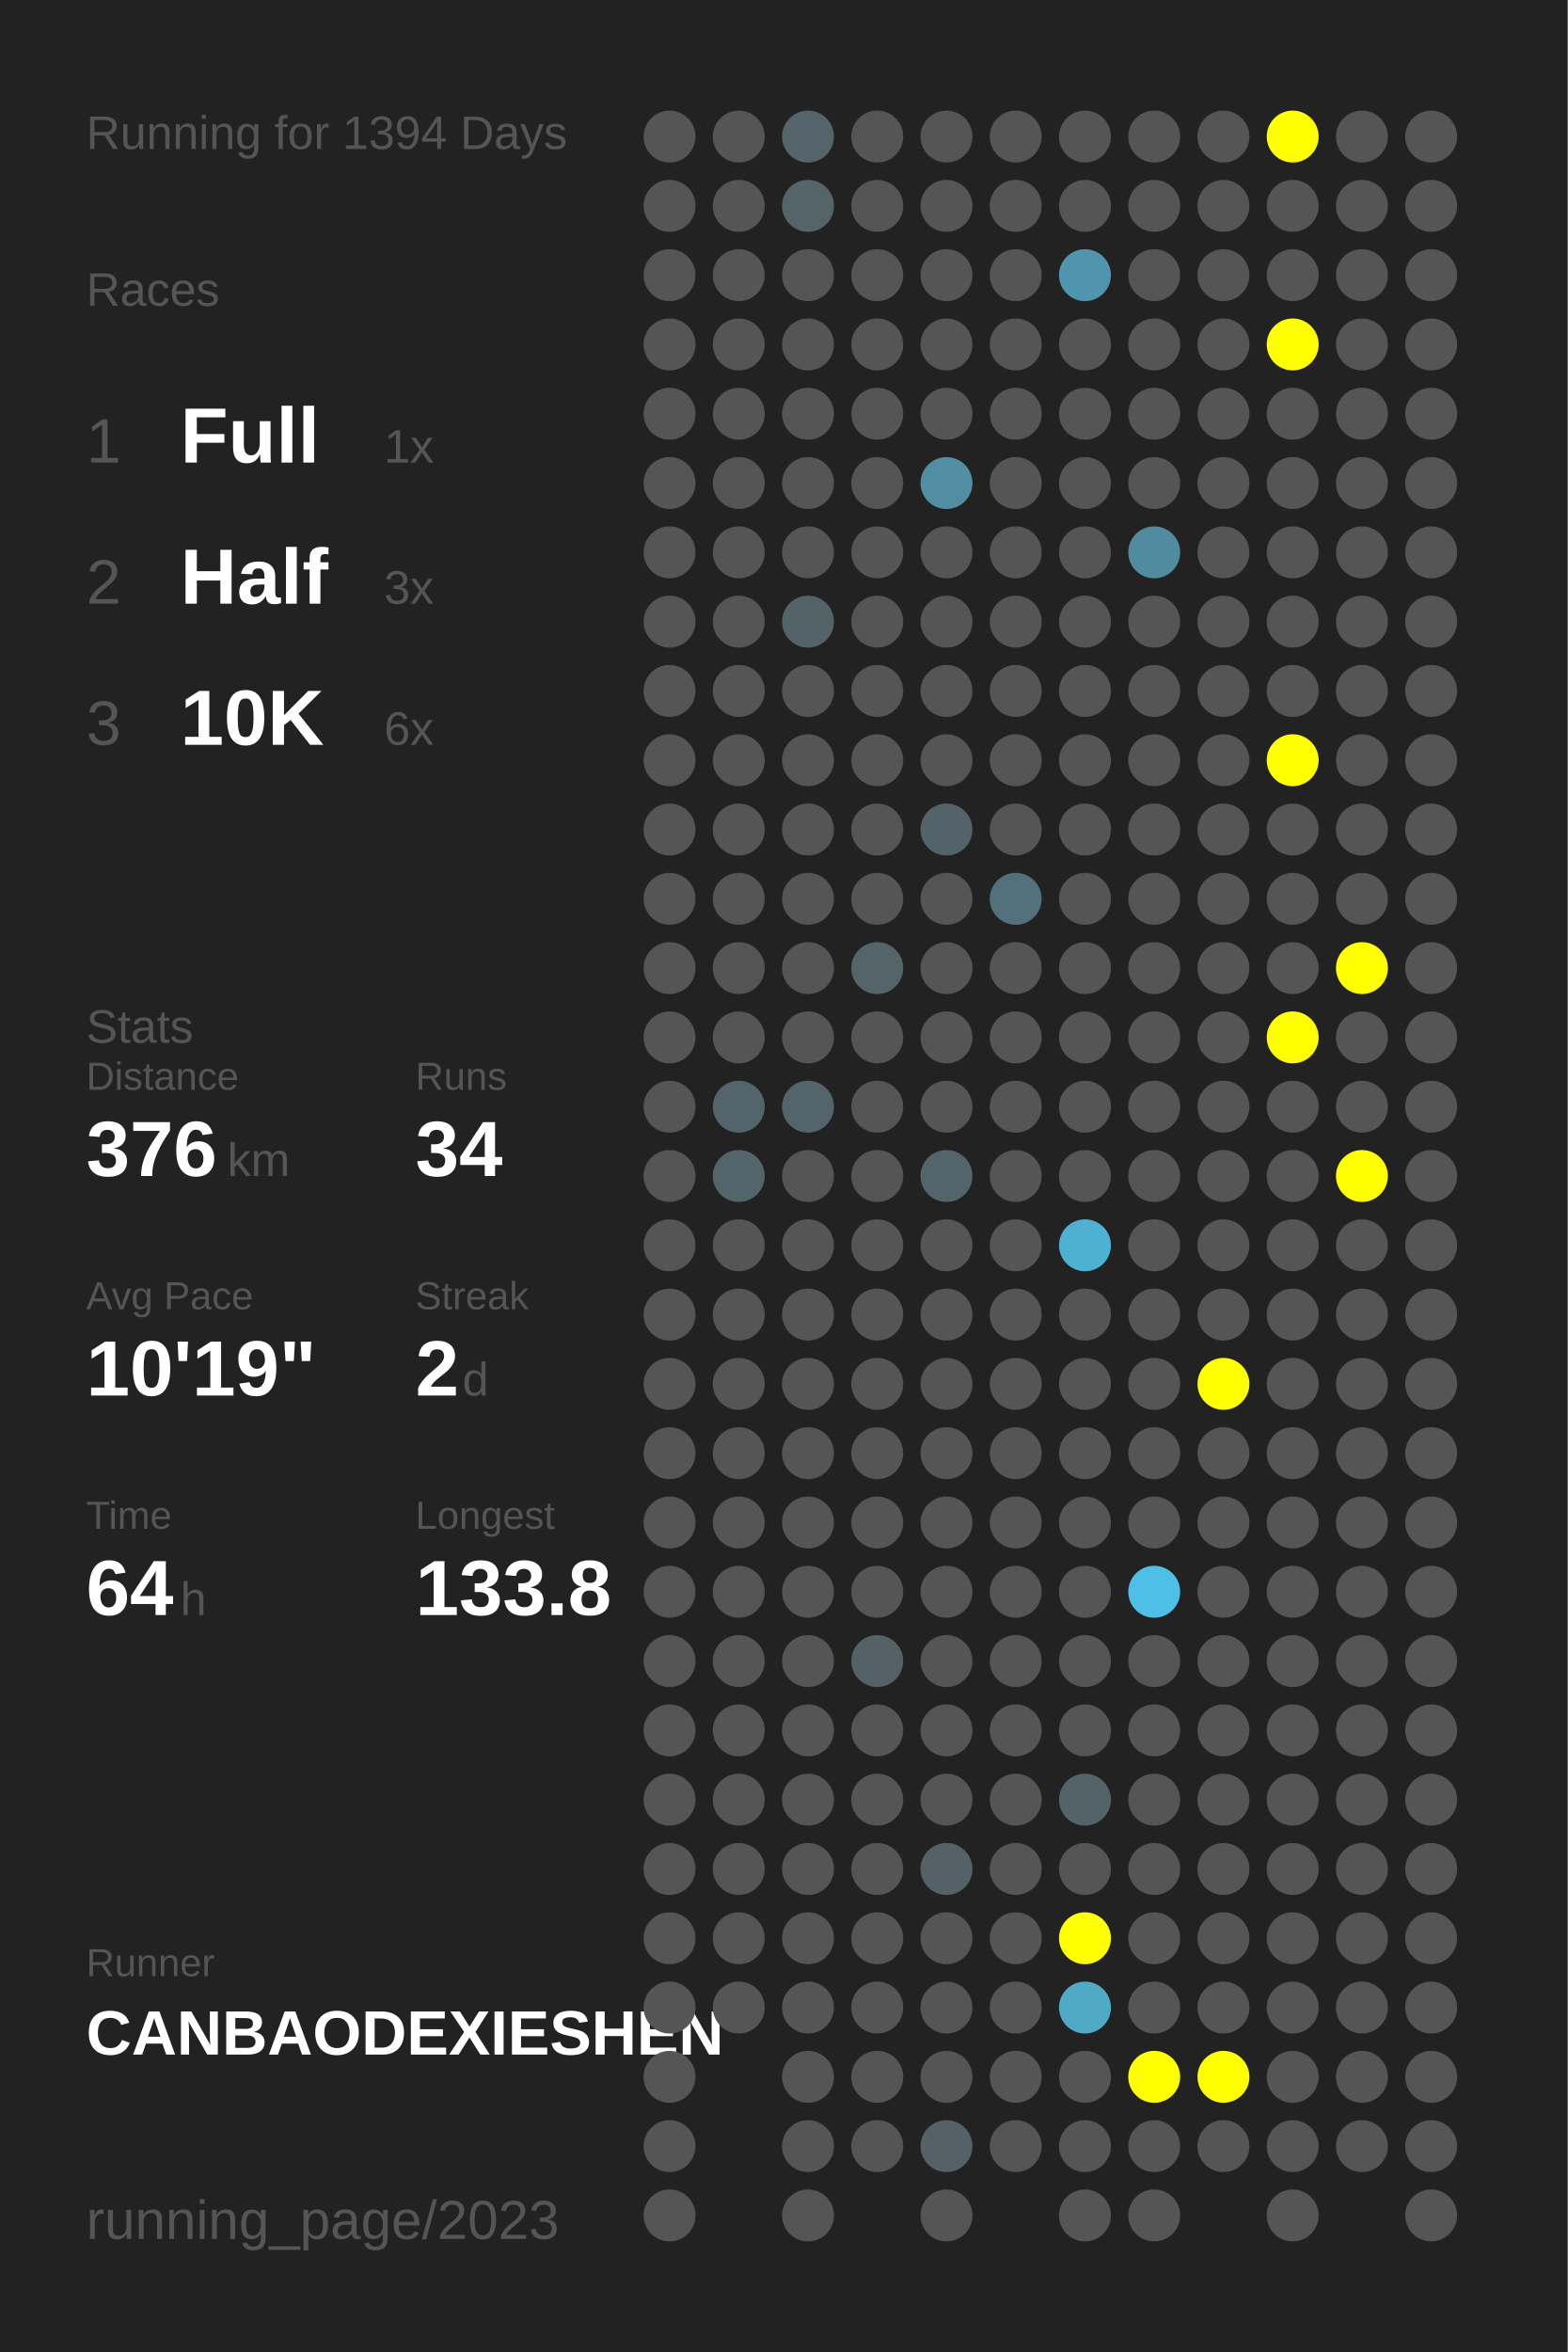
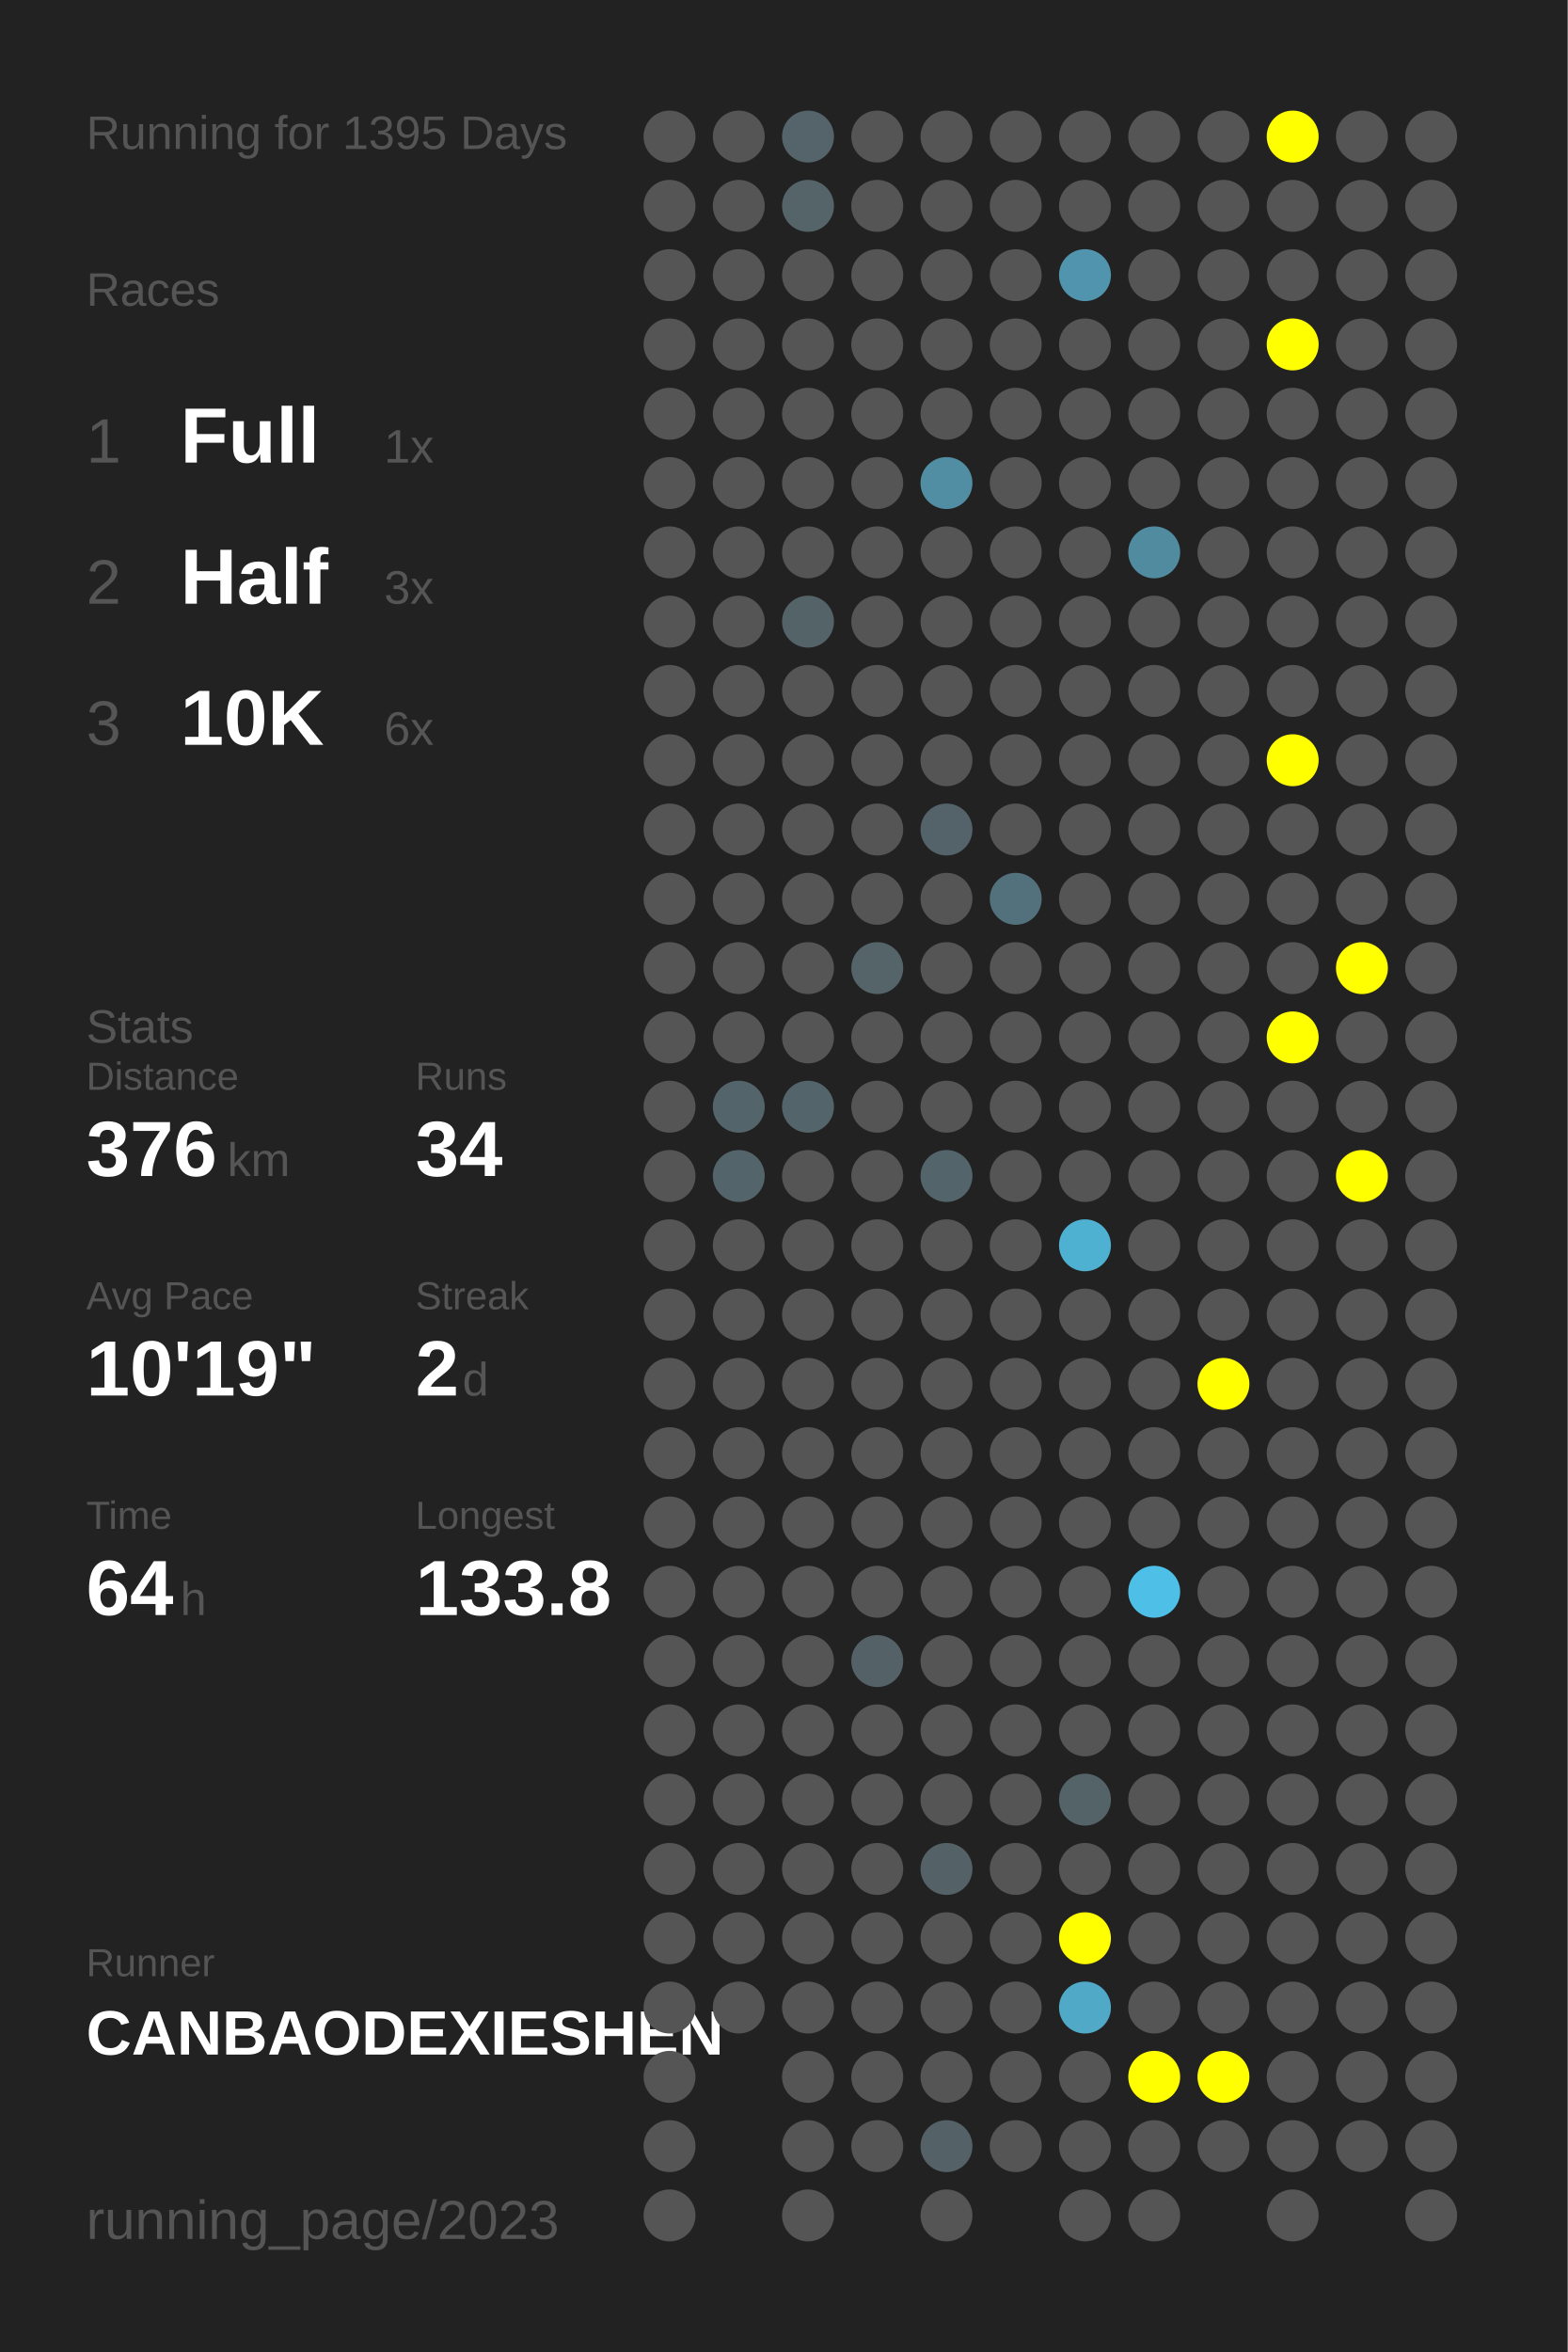
<svg xmlns="http://www.w3.org/2000/svg" baseProfile="full" height="300mm" version="1.1" viewBox="0,0,200,300" width="200mm">
  <defs />
  <rect fill="#222222" height="300" width="200" x="0" y="0" />
-   <text fill="#555555" style="font-size:6px; font-family:Arial;" x="11" y="19">Running for 1394 Days</text>
+   <text fill="#555555" style="font-size:6px; font-family:Arial;" x="11" y="19">Running for 1395 Days</text>
  <text fill="#555555" style="font-size:6px; font-family:Arial;" x="11" y="39">Races</text>
  <text fill="#555555" style="font-size:8px; font-family:Arial;" x="11" y="59">1</text>
  <text fill="#FFFFFF" style="font-size:10px; font-family:Arial; font-weight:bold;" x="23" y="59">Full</text>
  <text fill="#555555" style="font-size:6px; font-family:Arial;" x="49" y="59">1x</text>
  <text fill="#555555" style="font-size:8px; font-family:Arial;" x="11" y="77">2</text>
  <text fill="#FFFFFF" style="font-size:10px; font-family:Arial; font-weight:bold;" x="23" y="77">Half</text>
  <text fill="#555555" style="font-size:6px; font-family:Arial;" x="49" y="77">3x</text>
  <text fill="#555555" style="font-size:8px; font-family:Arial;" x="11" y="95">3</text>
  <text fill="#FFFFFF" style="font-size:10px; font-family:Arial; font-weight:bold;" x="23" y="95">10K</text>
  <text fill="#555555" style="font-size:6px; font-family:Arial;" x="49" y="95">6x</text>
  <text fill="#555555" style="font-size:6px; font-family:Arial;" x="11" y="133">Stats</text>
  <text fill="#555555" style="font-size:5px; font-family:Arial;" x="11" y="139">Distance</text>
  <text fill="#FFFFFF" style="font-size:10px; font-family:Arial; font-weight:bold;" x="11" y="150">376</text>
  <text fill="#555555" style="font-size:6px; font-family:Arial;" x="29" y="150">km</text>
  <text fill="#555555" style="font-size:5px; font-family:Arial;" x="53" y="139">Runs</text>
  <text fill="#FFFFFF" style="font-size:10px; font-family:Arial; font-weight:bold;" x="53" y="150">34</text>
  <text fill="#555555" style="font-size:5px; font-family:Arial;" x="11" y="167">Avg Pace</text>
  <text fill="#FFFFFF" style="font-size:10px; font-family:Arial; font-weight:bold;" x="11" y="178">10'19"</text>
  <text fill="#555555" style="font-size:5px; font-family:Arial;" x="53" y="167">Streak</text>
  <text fill="#FFFFFF" style="font-size:10px; font-family:Arial; font-weight:bold;" x="53" y="178">2</text>
  <text fill="#555555" style="font-size:6px; font-family:Arial;" x="59" y="178">d</text>
  <text fill="#555555" style="font-size:5px; font-family:Arial;" x="11" y="195">Time</text>
  <text fill="#FFFFFF" style="font-size:10px; font-family:Arial; font-weight:bold;" x="11" y="206">64</text>
  <text fill="#555555" style="font-size:6px; font-family:Arial;" x="23" y="206">h</text>
  <text fill="#555555" style="font-size:5px; font-family:Arial;" x="53" y="195">Longest</text>
  <text fill="#FFFFFF" style="font-size:10px; font-family:Arial; font-weight:bold;" x="53" y="206">133.8</text>
  <text fill="#555555" style="font-size:5px; font-family:Arial;" x="11" y="252.065">Runner</text>
  <text fill="#FFFFFF" style="font-size:8px; font-family:Arial; font-weight:bold;" x="11" y="262.065">CANBAODEXIESHEN</text>
  <text fill="#555555" style="font-size:7px; font-family:Arial;" x="11" y="285.581">running_page/2023</text>
  <circle cx="85.417" cy="17.419" fill="#555555" r="3.312" />
  <circle cx="85.417" cy="26.258" fill="#555555" r="3.312" />
  <circle cx="85.417" cy="35.097" fill="#555555" r="3.312" />
  <circle cx="85.417" cy="43.935" fill="#555555" r="3.312" />
  <circle cx="85.417" cy="52.774" fill="#555555" r="3.312" />
  <circle cx="85.417" cy="61.613" fill="#555555" r="3.312" />
  <circle cx="85.417" cy="70.452" fill="#555555" r="3.312" />
  <circle cx="85.417" cy="79.29" fill="#555555" r="3.312" />
  <circle cx="85.417" cy="88.129" fill="#555555" r="3.312" />
  <circle cx="85.417" cy="96.968" fill="#555555" r="3.312" />
  <circle cx="85.417" cy="105.806" fill="#555555" r="3.312" />
  <circle cx="85.417" cy="114.645" fill="#555555" r="3.312" />
  <circle cx="85.417" cy="123.484" fill="#555555" r="3.312" />
  <circle cx="85.417" cy="132.323" fill="#555555" r="3.312" />
  <circle cx="85.417" cy="141.161" fill="#555555" r="3.312" />
  <circle cx="85.417" cy="150" fill="#555555" r="3.312" />
  <circle cx="85.417" cy="158.839" fill="#555555" r="3.312" />
  <circle cx="85.417" cy="167.677" fill="#555555" r="3.312" />
  <circle cx="85.417" cy="176.516" fill="#555555" r="3.312" />
  <circle cx="85.417" cy="185.355" fill="#555555" r="3.312" />
  <circle cx="85.417" cy="194.194" fill="#555555" r="3.312" />
  <circle cx="85.417" cy="203.032" fill="#555555" r="3.312" />
  <circle cx="85.417" cy="211.871" fill="#555555" r="3.312" />
  <circle cx="85.417" cy="220.71" fill="#555555" r="3.312" />
  <circle cx="85.417" cy="229.548" fill="#555555" r="3.312" />
  <circle cx="85.417" cy="238.387" fill="#555555" r="3.312" />
  <circle cx="85.417" cy="247.226" fill="#555555" r="3.312" />
  <circle cx="85.417" cy="256.065" fill="#555555" r="3.312" />
  <circle cx="85.417" cy="264.903" fill="#555555" r="3.312" />
  <circle cx="85.417" cy="273.742" fill="#555555" r="3.312" />
  <circle cx="85.417" cy="282.581" fill="#555555" r="3.312" />
  <circle cx="94.25" cy="17.419" fill="#555555" r="3.312" />
  <circle cx="94.25" cy="26.258" fill="#555555" r="3.312" />
  <circle cx="94.25" cy="35.097" fill="#555555" r="3.312" />
  <circle cx="94.25" cy="43.935" fill="#555555" r="3.312" />
  <circle cx="94.25" cy="52.774" fill="#555555" r="3.312" />
  <circle cx="94.25" cy="61.613" fill="#555555" r="3.312" />
  <circle cx="94.25" cy="70.452" fill="#555555" r="3.312" />
  <circle cx="94.25" cy="79.29" fill="#555555" r="3.312" />
  <circle cx="94.25" cy="88.129" fill="#555555" r="3.312" />
  <circle cx="94.25" cy="96.968" fill="#555555" r="3.312" />
  <circle cx="94.25" cy="105.806" fill="#555555" r="3.312" />
  <circle cx="94.25" cy="114.645" fill="#555555" r="3.312" />
  <circle cx="94.25" cy="123.484" fill="#555555" r="3.312" />
  <circle cx="94.25" cy="132.323" fill="#555555" r="3.312" />
  <circle cx="94.25" cy="141.161" fill="#53656b" r="3.312" />
  <circle cx="94.25" cy="150" fill="#53646a" r="3.312" />
  <circle cx="94.25" cy="158.839" fill="#555555" r="3.312" />
  <circle cx="94.25" cy="167.677" fill="#555555" r="3.312" />
  <circle cx="94.25" cy="176.516" fill="#555555" r="3.312" />
  <circle cx="94.25" cy="185.355" fill="#555555" r="3.312" />
  <circle cx="94.25" cy="194.194" fill="#555555" r="3.312" />
  <circle cx="94.25" cy="203.032" fill="#555555" r="3.312" />
  <circle cx="94.25" cy="211.871" fill="#555555" r="3.312" />
  <circle cx="94.25" cy="220.71" fill="#555555" r="3.312" />
  <circle cx="94.25" cy="229.548" fill="#555555" r="3.312" />
  <circle cx="94.25" cy="238.387" fill="#555555" r="3.312" />
  <circle cx="94.25" cy="247.226" fill="#555555" r="3.312" />
  <circle cx="94.25" cy="256.065" fill="#555555" r="3.312" />
  <circle cx="103.083" cy="17.419" fill="#54646a" r="3.312" />
  <circle cx="103.083" cy="26.258" fill="#546469" r="3.312" />
  <circle cx="103.083" cy="35.097" fill="#555555" r="3.312" />
  <circle cx="103.083" cy="43.935" fill="#555555" r="3.312" />
  <circle cx="103.083" cy="52.774" fill="#555555" r="3.312" />
  <circle cx="103.083" cy="61.613" fill="#555555" r="3.312" />
  <circle cx="103.083" cy="70.452" fill="#555555" r="3.312" />
  <circle cx="103.083" cy="79.29" fill="#546368" r="3.312" />
  <circle cx="103.083" cy="88.129" fill="#555555" r="3.312" />
  <circle cx="103.083" cy="96.968" fill="#555555" r="3.312" />
  <circle cx="103.083" cy="105.806" fill="#555555" r="3.312" />
  <circle cx="103.083" cy="114.645" fill="#555555" r="3.312" />
  <circle cx="103.083" cy="123.484" fill="#555555" r="3.312" />
  <circle cx="103.083" cy="132.323" fill="#555555" r="3.312" />
  <circle cx="103.083" cy="141.161" fill="#53656b" r="3.312" />
  <circle cx="103.083" cy="150" fill="#555555" r="3.312" />
  <circle cx="103.083" cy="158.839" fill="#555555" r="3.312" />
  <circle cx="103.083" cy="167.677" fill="#555555" r="3.312" />
  <circle cx="103.083" cy="176.516" fill="#555555" r="3.312" />
  <circle cx="103.083" cy="185.355" fill="#555555" r="3.312" />
  <circle cx="103.083" cy="194.194" fill="#555555" r="3.312" />
  <circle cx="103.083" cy="203.032" fill="#555555" r="3.312" />
  <circle cx="103.083" cy="211.871" fill="#555555" r="3.312" />
  <circle cx="103.083" cy="220.71" fill="#555555" r="3.312" />
  <circle cx="103.083" cy="229.548" fill="#555555" r="3.312" />
  <circle cx="103.083" cy="238.387" fill="#555555" r="3.312" />
  <circle cx="103.083" cy="247.226" fill="#555555" r="3.312" />
  <circle cx="103.083" cy="256.065" fill="#555555" r="3.312" />
  <circle cx="103.083" cy="264.903" fill="#555555" r="3.312" />
  <circle cx="103.083" cy="273.742" fill="#555555" r="3.312" />
  <circle cx="103.083" cy="282.581" fill="#555555" r="3.312" />
  <circle cx="111.917" cy="17.419" fill="#555555" r="3.312" />
  <circle cx="111.917" cy="26.258" fill="#555555" r="3.312" />
  <circle cx="111.917" cy="35.097" fill="#555555" r="3.312" />
  <circle cx="111.917" cy="43.935" fill="#555555" r="3.312" />
  <circle cx="111.917" cy="52.774" fill="#555555" r="3.312" />
  <circle cx="111.917" cy="61.613" fill="#555555" r="3.312" />
  <circle cx="111.917" cy="70.452" fill="#555555" r="3.312" />
  <circle cx="111.917" cy="79.29" fill="#555555" r="3.312" />
  <circle cx="111.917" cy="88.129" fill="#555555" r="3.312" />
  <circle cx="111.917" cy="96.968" fill="#555555" r="3.312" />
  <circle cx="111.917" cy="105.806" fill="#555555" r="3.312" />
  <circle cx="111.917" cy="114.645" fill="#555555" r="3.312" />
  <circle cx="111.917" cy="123.484" fill="#546469" r="3.312" />
  <circle cx="111.917" cy="132.323" fill="#555555" r="3.312" />
  <circle cx="111.917" cy="141.161" fill="#555555" r="3.312" />
  <circle cx="111.917" cy="150" fill="#555555" r="3.312" />
  <circle cx="111.917" cy="158.839" fill="#555555" r="3.312" />
  <circle cx="111.917" cy="167.677" fill="#555555" r="3.312" />
  <circle cx="111.917" cy="176.516" fill="#555555" r="3.312" />
  <circle cx="111.917" cy="185.355" fill="#555555" r="3.312" />
  <circle cx="111.917" cy="194.194" fill="#555555" r="3.312" />
  <circle cx="111.917" cy="203.032" fill="#555555" r="3.312" />
  <circle cx="111.917" cy="211.871" fill="#546166" r="3.312" />
  <circle cx="111.917" cy="220.71" fill="#555555" r="3.312" />
  <circle cx="111.917" cy="229.548" fill="#555555" r="3.312" />
  <circle cx="111.917" cy="238.387" fill="#555555" r="3.312" />
  <circle cx="111.917" cy="247.226" fill="#555555" r="3.312" />
  <circle cx="111.917" cy="256.065" fill="#555555" r="3.312" />
  <circle cx="111.917" cy="264.903" fill="#555555" r="3.312" />
  <circle cx="111.917" cy="273.742" fill="#555555" r="3.312" />
  <circle cx="120.75" cy="17.419" fill="#555555" r="3.312" />
  <circle cx="120.75" cy="26.258" fill="#555555" r="3.312" />
  <circle cx="120.75" cy="35.097" fill="#555555" r="3.312" />
  <circle cx="120.75" cy="43.935" fill="#555555" r="3.312" />
  <circle cx="120.75" cy="52.774" fill="#555555" r="3.312" />
  <circle cx="120.75" cy="61.613" fill="#518ea3" r="3.312" />
  <circle cx="120.75" cy="70.452" fill="#555555" r="3.312" />
  <circle cx="120.75" cy="79.29" fill="#555555" r="3.312" />
  <circle cx="120.75" cy="88.129" fill="#555555" r="3.312" />
  <circle cx="120.75" cy="96.968" fill="#555555" r="3.312" />
  <circle cx="120.75" cy="105.806" fill="#546369" r="3.312" />
  <circle cx="120.75" cy="114.645" fill="#555555" r="3.312" />
  <circle cx="120.75" cy="123.484" fill="#555555" r="3.312" />
  <circle cx="120.75" cy="132.323" fill="#555555" r="3.312" />
  <circle cx="120.75" cy="141.161" fill="#555555" r="3.312" />
  <circle cx="120.75" cy="150" fill="#53656b" r="3.312" />
  <circle cx="120.75" cy="158.839" fill="#555555" r="3.312" />
  <circle cx="120.75" cy="167.677" fill="#555555" r="3.312" />
  <circle cx="120.75" cy="176.516" fill="#555555" r="3.312" />
  <circle cx="120.75" cy="185.355" fill="#555555" r="3.312" />
  <circle cx="120.75" cy="194.194" fill="#555555" r="3.312" />
  <circle cx="120.75" cy="203.032" fill="#555555" r="3.312" />
  <circle cx="120.75" cy="211.871" fill="#555555" r="3.312" />
  <circle cx="120.75" cy="220.71" fill="#555555" r="3.312" />
  <circle cx="120.75" cy="229.548" fill="#555555" r="3.312" />
  <circle cx="120.75" cy="238.387" fill="#546267" r="3.312" />
  <circle cx="120.75" cy="247.226" fill="#555555" r="3.312" />
  <circle cx="120.75" cy="256.065" fill="#555555" r="3.312" />
  <circle cx="120.75" cy="264.903" fill="#555555" r="3.312" />
  <circle cx="120.75" cy="273.742" fill="#546166" r="3.312" />
  <circle cx="120.75" cy="282.581" fill="#555555" r="3.312" />
  <circle cx="129.583" cy="17.419" fill="#555555" r="3.312" />
  <circle cx="129.583" cy="26.258" fill="#555555" r="3.312" />
  <circle cx="129.583" cy="35.097" fill="#555555" r="3.312" />
  <circle cx="129.583" cy="43.935" fill="#555555" r="3.312" />
  <circle cx="129.583" cy="52.774" fill="#555555" r="3.312" />
  <circle cx="129.583" cy="61.613" fill="#555555" r="3.312" />
  <circle cx="129.583" cy="70.452" fill="#555555" r="3.312" />
  <circle cx="129.583" cy="79.29" fill="#555555" r="3.312" />
  <circle cx="129.583" cy="88.129" fill="#555555" r="3.312" />
  <circle cx="129.583" cy="96.968" fill="#555555" r="3.312" />
  <circle cx="129.583" cy="105.806" fill="#555555" r="3.312" />
  <circle cx="129.583" cy="114.645" fill="#53717c" r="3.312" />
  <circle cx="129.583" cy="123.484" fill="#555555" r="3.312" />
  <circle cx="129.583" cy="132.323" fill="#555555" r="3.312" />
  <circle cx="129.583" cy="141.161" fill="#555555" r="3.312" />
  <circle cx="129.583" cy="150" fill="#555555" r="3.312" />
  <circle cx="129.583" cy="158.839" fill="#555555" r="3.312" />
  <circle cx="129.583" cy="167.677" fill="#555555" r="3.312" />
  <circle cx="129.583" cy="176.516" fill="#555555" r="3.312" />
  <circle cx="129.583" cy="185.355" fill="#555555" r="3.312" />
  <circle cx="129.583" cy="194.194" fill="#555555" r="3.312" />
  <circle cx="129.583" cy="203.032" fill="#555555" r="3.312" />
  <circle cx="129.583" cy="211.871" fill="#555555" r="3.312" />
  <circle cx="129.583" cy="220.71" fill="#555555" r="3.312" />
  <circle cx="129.583" cy="229.548" fill="#555555" r="3.312" />
  <circle cx="129.583" cy="238.387" fill="#555555" r="3.312" />
  <circle cx="129.583" cy="247.226" fill="#555555" r="3.312" />
  <circle cx="129.583" cy="256.065" fill="#555555" r="3.312" />
  <circle cx="129.583" cy="264.903" fill="#555555" r="3.312" />
  <circle cx="129.583" cy="273.742" fill="#555555" r="3.312" />
  <circle cx="138.417" cy="17.419" fill="#555555" r="3.312" />
  <circle cx="138.417" cy="26.258" fill="#555555" r="3.312" />
  <circle cx="138.417" cy="35.097" fill="#5095ad" r="3.312" />
  <circle cx="138.417" cy="43.935" fill="#555555" r="3.312" />
  <circle cx="138.417" cy="52.774" fill="#555555" r="3.312" />
  <circle cx="138.417" cy="61.613" fill="#555555" r="3.312" />
  <circle cx="138.417" cy="70.452" fill="#555555" r="3.312" />
  <circle cx="138.417" cy="79.29" fill="#555555" r="3.312" />
  <circle cx="138.417" cy="88.129" fill="#555555" r="3.312" />
  <circle cx="138.417" cy="96.968" fill="#555555" r="3.312" />
  <circle cx="138.417" cy="105.806" fill="#555555" r="3.312" />
  <circle cx="138.417" cy="114.645" fill="#555555" r="3.312" />
  <circle cx="138.417" cy="123.484" fill="#555555" r="3.312" />
  <circle cx="138.417" cy="132.323" fill="#555555" r="3.312" />
  <circle cx="138.417" cy="141.161" fill="#555555" r="3.312" />
  <circle cx="138.417" cy="150" fill="#555555" r="3.312" />
  <circle cx="138.417" cy="158.839" fill="#4fb1d2" r="3.312" />
  <circle cx="138.417" cy="167.677" fill="#555555" r="3.312" />
  <circle cx="138.417" cy="176.516" fill="#555555" r="3.312" />
  <circle cx="138.417" cy="185.355" fill="#555555" r="3.312" />
  <circle cx="138.417" cy="194.194" fill="#555555" r="3.312" />
  <circle cx="138.417" cy="203.032" fill="#555555" r="3.312" />
  <circle cx="138.417" cy="211.871" fill="#555555" r="3.312" />
  <circle cx="138.417" cy="220.71" fill="#555555" r="3.312" />
  <circle cx="138.417" cy="229.548" fill="#546368" r="3.312" />
  <circle cx="138.417" cy="238.387" fill="#555555" r="3.312" />
  <circle cx="138.417" cy="247.226" fill="#FFFF00" r="3.312" />
  <circle cx="138.417" cy="256.065" fill="#4fa9c7" r="3.312" />
  <circle cx="138.417" cy="264.903" fill="#555555" r="3.312" />
  <circle cx="138.417" cy="273.742" fill="#555555" r="3.312" />
  <circle cx="138.417" cy="282.581" fill="#555555" r="3.312" />
  <circle cx="147.25" cy="17.419" fill="#555555" r="3.312" />
  <circle cx="147.25" cy="26.258" fill="#555555" r="3.312" />
  <circle cx="147.25" cy="35.097" fill="#555555" r="3.312" />
  <circle cx="147.25" cy="43.935" fill="#555555" r="3.312" />
  <circle cx="147.25" cy="52.774" fill="#555555" r="3.312" />
  <circle cx="147.25" cy="61.613" fill="#555555" r="3.312" />
  <circle cx="147.25" cy="70.452" fill="#518b9f" r="3.312" />
  <circle cx="147.25" cy="79.29" fill="#555555" r="3.312" />
  <circle cx="147.25" cy="88.129" fill="#555555" r="3.312" />
  <circle cx="147.25" cy="96.968" fill="#555555" r="3.312" />
  <circle cx="147.25" cy="105.806" fill="#555555" r="3.312" />
  <circle cx="147.25" cy="114.645" fill="#555555" r="3.312" />
  <circle cx="147.25" cy="123.484" fill="#555555" r="3.312" />
  <circle cx="147.25" cy="132.323" fill="#555555" r="3.312" />
  <circle cx="147.25" cy="141.161" fill="#555555" r="3.312" />
  <circle cx="147.25" cy="150" fill="#555555" r="3.312" />
  <circle cx="147.25" cy="158.839" fill="#555555" r="3.312" />
  <circle cx="147.25" cy="167.677" fill="#555555" r="3.312" />
  <circle cx="147.25" cy="176.516" fill="#555555" r="3.312" />
  <circle cx="147.25" cy="185.355" fill="#555555" r="3.312" />
  <circle cx="147.25" cy="194.194" fill="#555555" r="3.312" />
  <circle cx="147.25" cy="203.032" fill="#4ec0e7" r="3.312" />
  <circle cx="147.25" cy="211.871" fill="#555555" r="3.312" />
  <circle cx="147.25" cy="220.71" fill="#555555" r="3.312" />
  <circle cx="147.25" cy="229.548" fill="#555555" r="3.312" />
  <circle cx="147.25" cy="238.387" fill="#555555" r="3.312" />
  <circle cx="147.25" cy="247.226" fill="#555555" r="3.312" />
  <circle cx="147.25" cy="256.065" fill="#555555" r="3.312" />
  <circle cx="147.25" cy="264.903" fill="#FFFF00" r="3.312" />
  <circle cx="147.25" cy="273.742" fill="#555555" r="3.312" />
  <circle cx="147.25" cy="282.581" fill="#555555" r="3.312" />
  <circle cx="156.083" cy="17.419" fill="#555555" r="3.312" />
  <circle cx="156.083" cy="26.258" fill="#555555" r="3.312" />
  <circle cx="156.083" cy="35.097" fill="#555555" r="3.312" />
  <circle cx="156.083" cy="43.935" fill="#555555" r="3.312" />
  <circle cx="156.083" cy="52.774" fill="#555555" r="3.312" />
  <circle cx="156.083" cy="61.613" fill="#555555" r="3.312" />
  <circle cx="156.083" cy="70.452" fill="#555555" r="3.312" />
  <circle cx="156.083" cy="79.29" fill="#555555" r="3.312" />
  <circle cx="156.083" cy="88.129" fill="#555555" r="3.312" />
  <circle cx="156.083" cy="96.968" fill="#555555" r="3.312" />
  <circle cx="156.083" cy="105.806" fill="#555555" r="3.312" />
  <circle cx="156.083" cy="114.645" fill="#555555" r="3.312" />
  <circle cx="156.083" cy="123.484" fill="#555555" r="3.312" />
  <circle cx="156.083" cy="132.323" fill="#555555" r="3.312" />
  <circle cx="156.083" cy="141.161" fill="#555555" r="3.312" />
  <circle cx="156.083" cy="150" fill="#555555" r="3.312" />
  <circle cx="156.083" cy="158.839" fill="#555555" r="3.312" />
  <circle cx="156.083" cy="167.677" fill="#555555" r="3.312" />
  <circle cx="156.083" cy="176.516" fill="#FFFF00" r="3.312" />
  <circle cx="156.083" cy="185.355" fill="#555555" r="3.312" />
  <circle cx="156.083" cy="194.194" fill="#555555" r="3.312" />
  <circle cx="156.083" cy="203.032" fill="#555555" r="3.312" />
  <circle cx="156.083" cy="211.871" fill="#555555" r="3.312" />
  <circle cx="156.083" cy="220.71" fill="#555555" r="3.312" />
  <circle cx="156.083" cy="229.548" fill="#555555" r="3.312" />
  <circle cx="156.083" cy="238.387" fill="#555555" r="3.312" />
  <circle cx="156.083" cy="247.226" fill="#555555" r="3.312" />
  <circle cx="156.083" cy="256.065" fill="#555555" r="3.312" />
  <circle cx="156.083" cy="264.903" fill="#FFFF00" r="3.312" />
  <circle cx="156.083" cy="273.742" fill="#555555" r="3.312" />
  <circle cx="164.917" cy="17.419" fill="#FFFF00" r="3.312" />
  <circle cx="164.917" cy="26.258" fill="#555555" r="3.312" />
  <circle cx="164.917" cy="35.097" fill="#555555" r="3.312" />
  <circle cx="164.917" cy="43.935" fill="#FFFF00" r="3.312" />
  <circle cx="164.917" cy="52.774" fill="#555555" r="3.312" />
  <circle cx="164.917" cy="61.613" fill="#555555" r="3.312" />
  <circle cx="164.917" cy="70.452" fill="#555555" r="3.312" />
  <circle cx="164.917" cy="79.29" fill="#555555" r="3.312" />
  <circle cx="164.917" cy="88.129" fill="#555555" r="3.312" />
  <circle cx="164.917" cy="96.968" fill="#FFFF00" r="3.312" />
  <circle cx="164.917" cy="105.806" fill="#555555" r="3.312" />
  <circle cx="164.917" cy="114.645" fill="#555555" r="3.312" />
  <circle cx="164.917" cy="123.484" fill="#555555" r="3.312" />
  <circle cx="164.917" cy="132.323" fill="#FFFF00" r="3.312" />
  <circle cx="164.917" cy="141.161" fill="#555555" r="3.312" />
  <circle cx="164.917" cy="150" fill="#555555" r="3.312" />
  <circle cx="164.917" cy="158.839" fill="#555555" r="3.312" />
  <circle cx="164.917" cy="167.677" fill="#555555" r="3.312" />
  <circle cx="164.917" cy="176.516" fill="#555555" r="3.312" />
  <circle cx="164.917" cy="185.355" fill="#555555" r="3.312" />
  <circle cx="164.917" cy="194.194" fill="#555555" r="3.312" />
  <circle cx="164.917" cy="203.032" fill="#555555" r="3.312" />
  <circle cx="164.917" cy="211.871" fill="#555555" r="3.312" />
  <circle cx="164.917" cy="220.71" fill="#555555" r="3.312" />
  <circle cx="164.917" cy="229.548" fill="#555555" r="3.312" />
  <circle cx="164.917" cy="238.387" fill="#555555" r="3.312" />
  <circle cx="164.917" cy="247.226" fill="#555555" r="3.312" />
  <circle cx="164.917" cy="256.065" fill="#555555" r="3.312" />
  <circle cx="164.917" cy="264.903" fill="#555555" r="3.312" />
  <circle cx="164.917" cy="273.742" fill="#555555" r="3.312" />
  <circle cx="164.917" cy="282.581" fill="#555555" r="3.312" />
  <circle cx="173.75" cy="17.419" fill="#555555" r="3.312" />
  <circle cx="173.75" cy="26.258" fill="#555555" r="3.312" />
  <circle cx="173.75" cy="35.097" fill="#555555" r="3.312" />
  <circle cx="173.75" cy="43.935" fill="#555555" r="3.312" />
  <circle cx="173.75" cy="52.774" fill="#555555" r="3.312" />
  <circle cx="173.75" cy="61.613" fill="#555555" r="3.312" />
  <circle cx="173.75" cy="70.452" fill="#555555" r="3.312" />
  <circle cx="173.75" cy="79.29" fill="#555555" r="3.312" />
  <circle cx="173.75" cy="88.129" fill="#555555" r="3.312" />
  <circle cx="173.75" cy="96.968" fill="#555555" r="3.312" />
  <circle cx="173.75" cy="105.806" fill="#555555" r="3.312" />
  <circle cx="173.75" cy="114.645" fill="#555555" r="3.312" />
  <circle cx="173.75" cy="123.484" fill="#FFFF00" r="3.312" />
  <circle cx="173.75" cy="132.323" fill="#555555" r="3.312" />
  <circle cx="173.75" cy="141.161" fill="#555555" r="3.312" />
  <circle cx="173.75" cy="150" fill="#FFFF00" r="3.312" />
  <circle cx="173.75" cy="158.839" fill="#555555" r="3.312" />
  <circle cx="173.75" cy="167.677" fill="#555555" r="3.312" />
  <circle cx="173.75" cy="176.516" fill="#555555" r="3.312" />
  <circle cx="173.75" cy="185.355" fill="#555555" r="3.312" />
  <circle cx="173.75" cy="194.194" fill="#555555" r="3.312" />
  <circle cx="173.75" cy="203.032" fill="#555555" r="3.312" />
  <circle cx="173.75" cy="211.871" fill="#555555" r="3.312" />
  <circle cx="173.75" cy="220.71" fill="#555555" r="3.312" />
  <circle cx="173.75" cy="229.548" fill="#555555" r="3.312" />
  <circle cx="173.75" cy="238.387" fill="#555555" r="3.312" />
  <circle cx="173.75" cy="247.226" fill="#555555" r="3.312" />
  <circle cx="173.75" cy="256.065" fill="#555555" r="3.312" />
  <circle cx="173.75" cy="264.903" fill="#555555" r="3.312" />
  <circle cx="173.75" cy="273.742" fill="#555555" r="3.312" />
  <circle cx="182.583" cy="17.419" fill="#555555" r="3.312" />
  <circle cx="182.583" cy="26.258" fill="#555555" r="3.312" />
  <circle cx="182.583" cy="35.097" fill="#555555" r="3.312" />
  <circle cx="182.583" cy="43.935" fill="#555555" r="3.312" />
  <circle cx="182.583" cy="52.774" fill="#555555" r="3.312" />
  <circle cx="182.583" cy="61.613" fill="#555555" r="3.312" />
  <circle cx="182.583" cy="70.452" fill="#555555" r="3.312" />
  <circle cx="182.583" cy="79.29" fill="#555555" r="3.312" />
  <circle cx="182.583" cy="88.129" fill="#555555" r="3.312" />
  <circle cx="182.583" cy="96.968" fill="#555555" r="3.312" />
  <circle cx="182.583" cy="105.806" fill="#555555" r="3.312" />
  <circle cx="182.583" cy="114.645" fill="#555555" r="3.312" />
  <circle cx="182.583" cy="123.484" fill="#555555" r="3.312" />
  <circle cx="182.583" cy="132.323" fill="#555555" r="3.312" />
  <circle cx="182.583" cy="141.161" fill="#555555" r="3.312" />
  <circle cx="182.583" cy="150" fill="#555555" r="3.312" />
  <circle cx="182.583" cy="158.839" fill="#555555" r="3.312" />
  <circle cx="182.583" cy="167.677" fill="#555555" r="3.312" />
  <circle cx="182.583" cy="176.516" fill="#555555" r="3.312" />
  <circle cx="182.583" cy="185.355" fill="#555555" r="3.312" />
  <circle cx="182.583" cy="194.194" fill="#555555" r="3.312" />
  <circle cx="182.583" cy="203.032" fill="#555555" r="3.312" />
  <circle cx="182.583" cy="211.871" fill="#555555" r="3.312" />
  <circle cx="182.583" cy="220.71" fill="#555555" r="3.312" />
  <circle cx="182.583" cy="229.548" fill="#555555" r="3.312" />
  <circle cx="182.583" cy="238.387" fill="#555555" r="3.312" />
  <circle cx="182.583" cy="247.226" fill="#555555" r="3.312" />
  <circle cx="182.583" cy="256.065" fill="#555555" r="3.312" />
  <circle cx="182.583" cy="264.903" fill="#555555" r="3.312" />
  <circle cx="182.583" cy="273.742" fill="#555555" r="3.312" />
  <circle cx="182.583" cy="282.581" fill="#555555" r="3.312" />
</svg>
